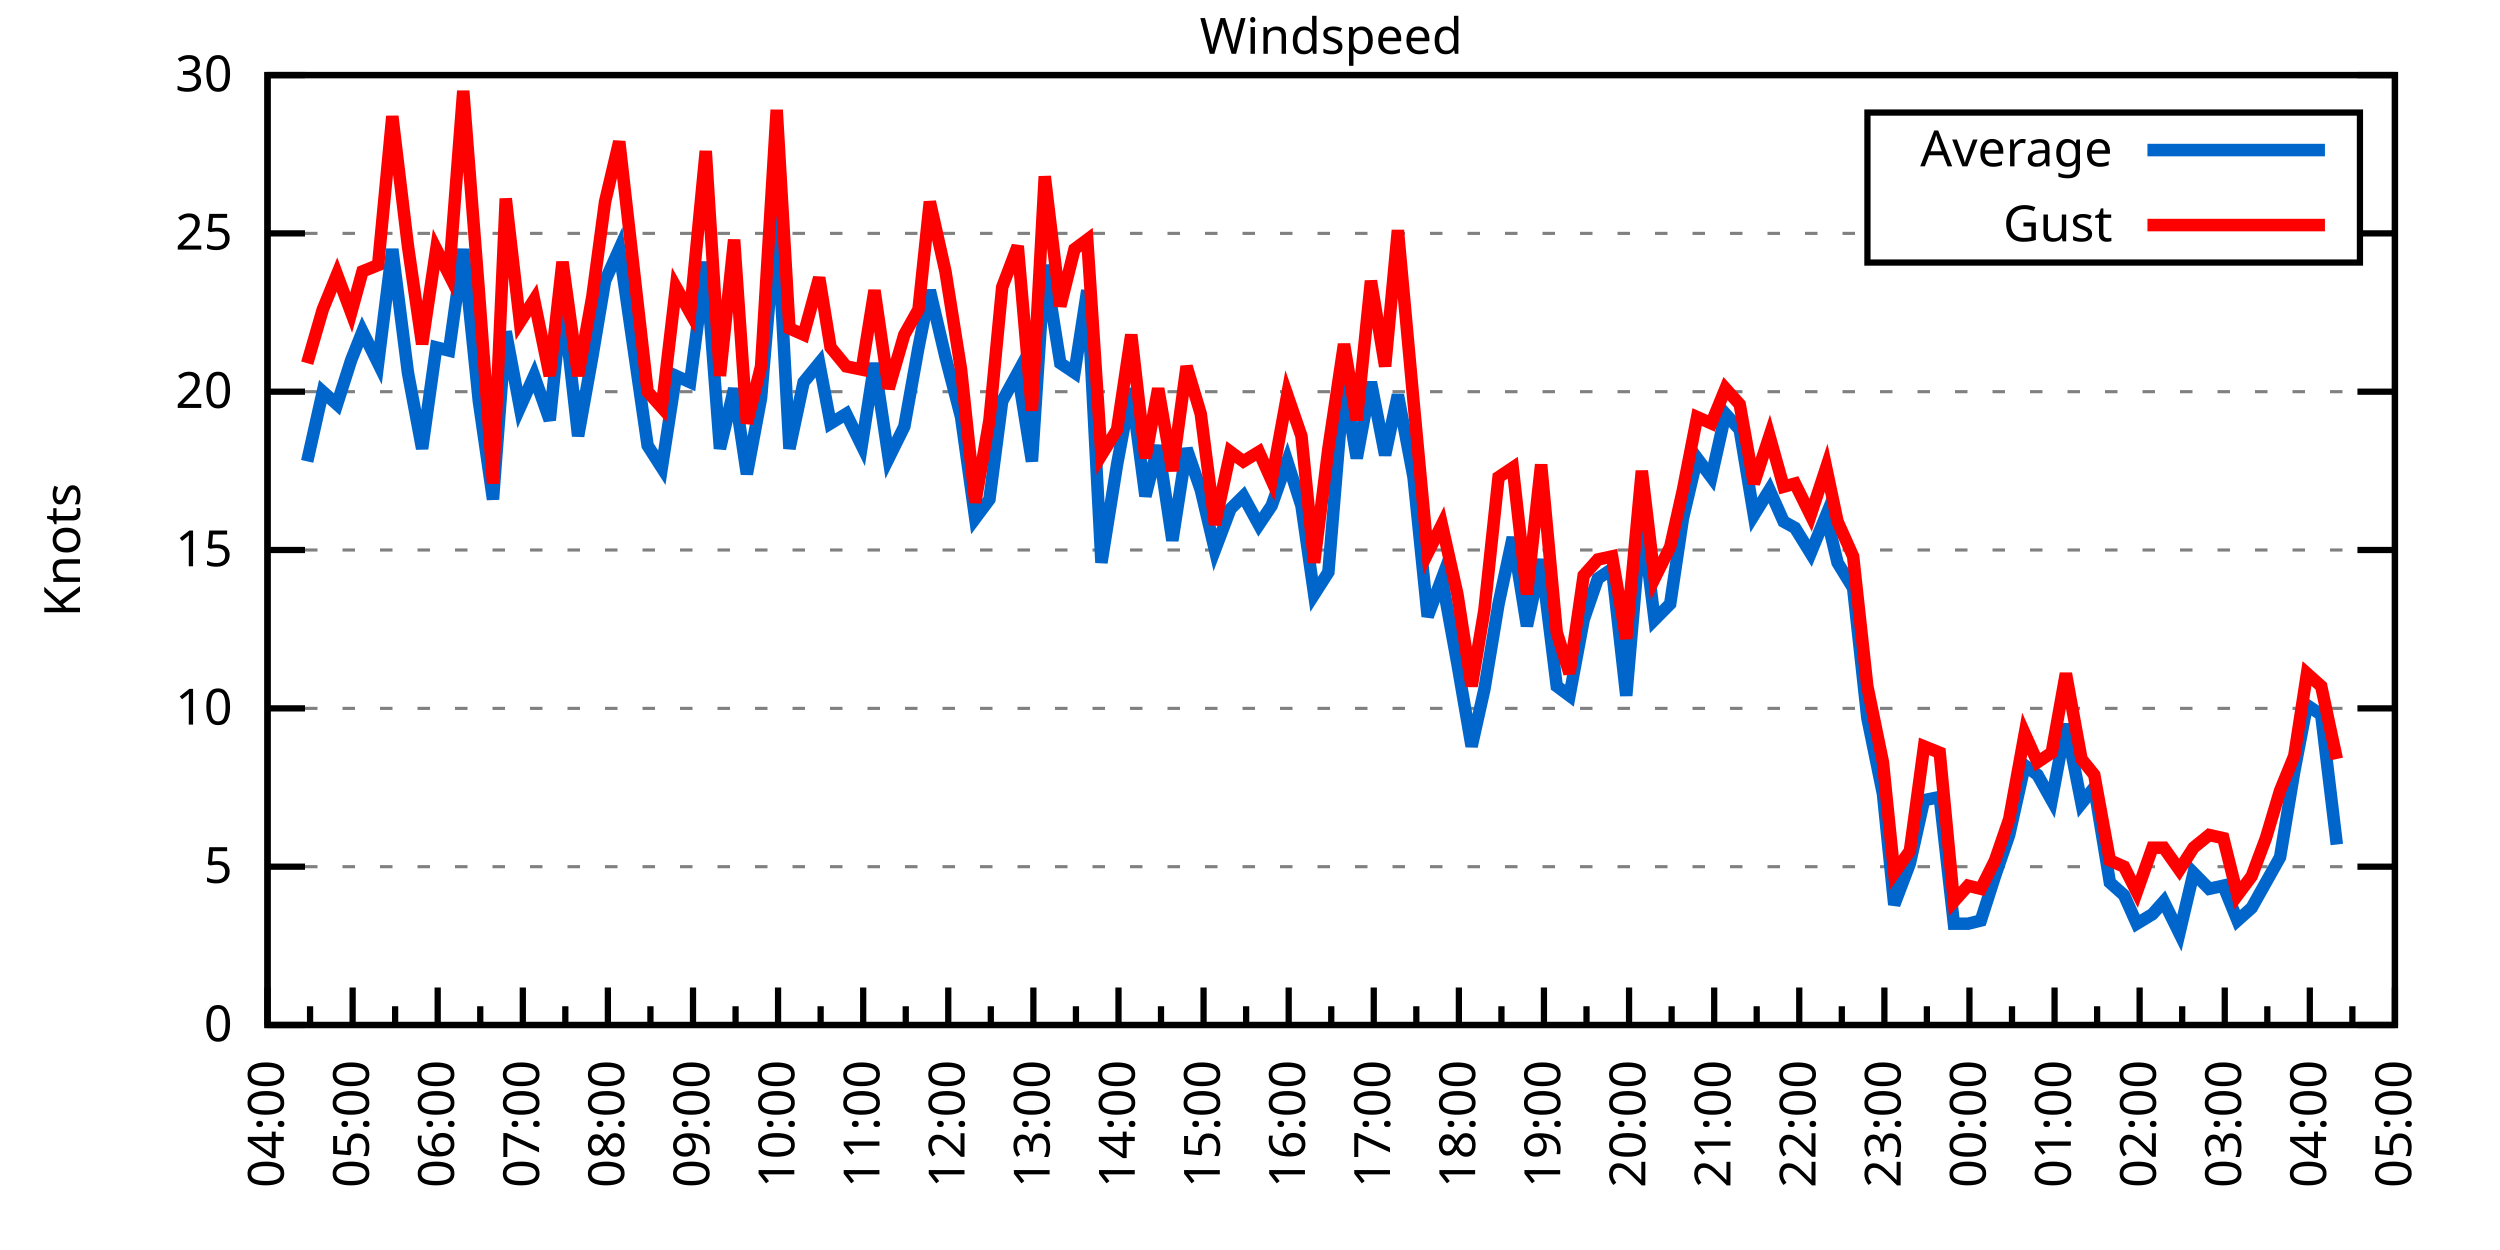
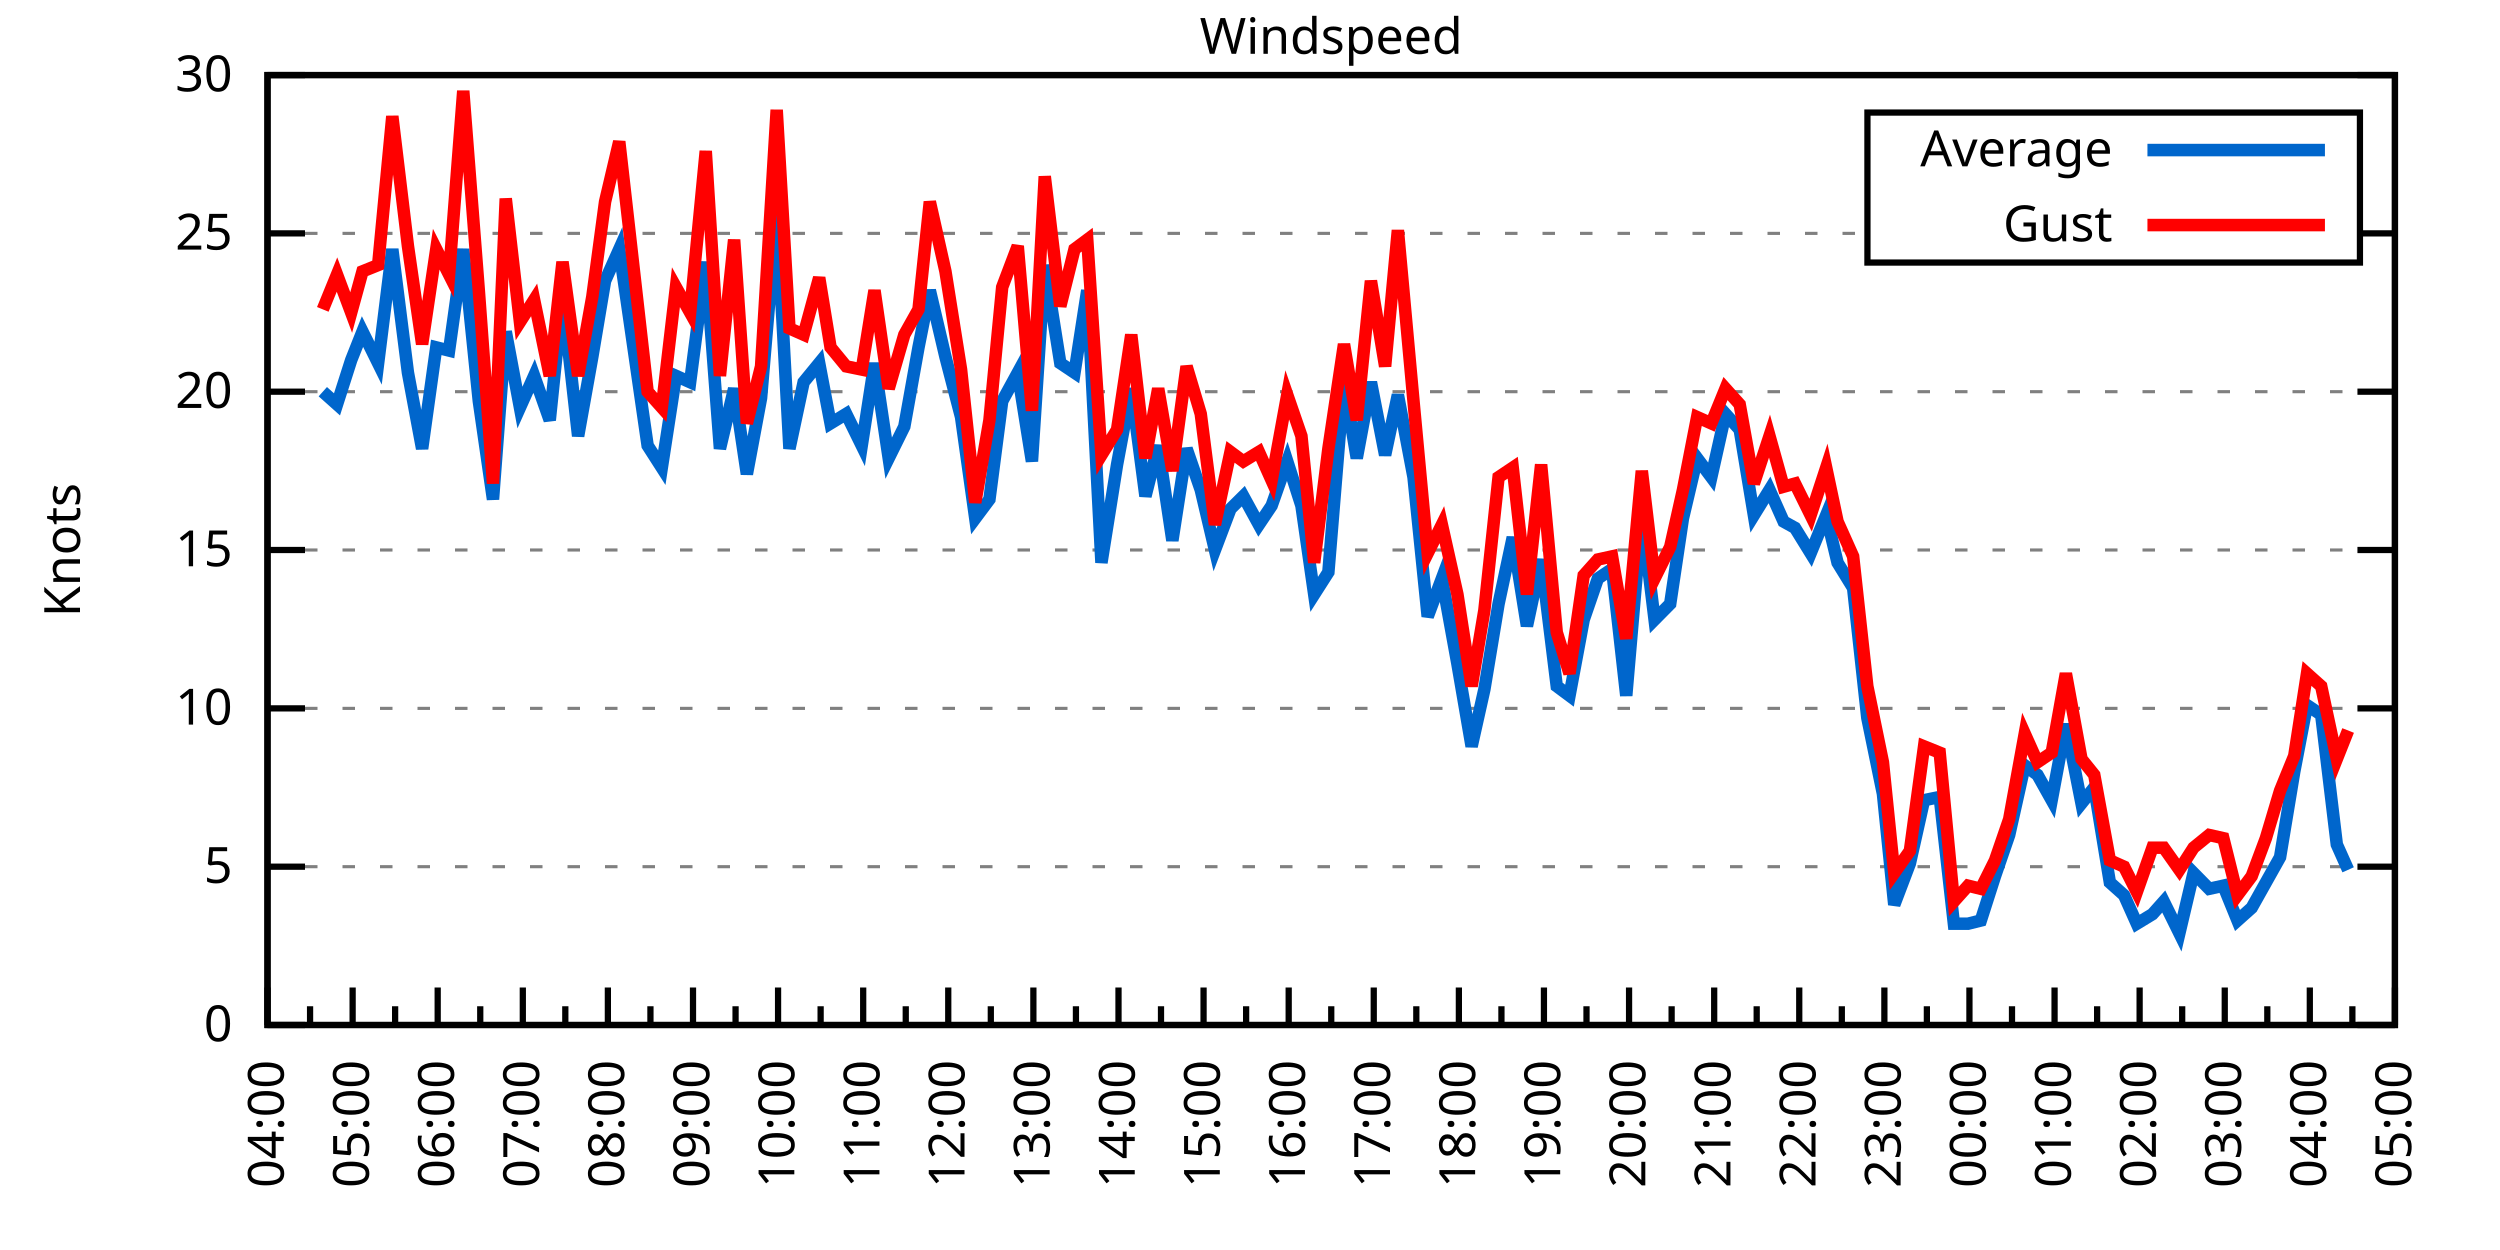
<svg xmlns="http://www.w3.org/2000/svg" xmlns:xlink="http://www.w3.org/1999/xlink" width="400" height="200" viewBox="0 0 400 200">
  <g id="gnuplot_canvas">
    <rect x="0" y="0" width="400" height="200" fill="none" />
    <defs>
      <circle id="gpDot" r="0.5" stroke-width="0.5" stroke="currentColor" />
      <path id="gpPt0" stroke-width="0.333" stroke="currentColor" d="M-1,0 h2 M0,-1 v2" />
      <path id="gpPt1" stroke-width="0.333" stroke="currentColor" d="M-1,-1 L1,1 M1,-1 L-1,1" />
      <path id="gpPt2" stroke-width="0.333" stroke="currentColor" d="M-1,0 L1,0 M0,-1 L0,1 M-1,-1 L1,1 M-1,1 L1,-1" />
      <rect id="gpPt3" stroke-width="0.333" stroke="currentColor" x="-1" y="-1" width="2" height="2" />
      <rect id="gpPt4" stroke-width="0.333" stroke="currentColor" fill="currentColor" x="-1" y="-1" width="2" height="2" />
      <circle id="gpPt5" stroke-width="0.333" stroke="currentColor" cx="0" cy="0" r="1" />
      <use xlink:href="#gpPt5" id="gpPt6" fill="currentColor" stroke="none" />
      <path id="gpPt7" stroke-width="0.333" stroke="currentColor" d="M0,-1.33 L-1.33,0.67 L1.33,0.67 z" />
      <use xlink:href="#gpPt7" id="gpPt8" fill="currentColor" stroke="none" />
      <use xlink:href="#gpPt7" id="gpPt9" stroke="currentColor" transform="rotate(180)" />
      <use xlink:href="#gpPt9" id="gpPt10" fill="currentColor" stroke="none" />
      <use xlink:href="#gpPt3" id="gpPt11" stroke="currentColor" transform="rotate(45)" />
      <use xlink:href="#gpPt11" id="gpPt12" fill="currentColor" stroke="none" />
      <path id="gpPt13" stroke-width="0.333" stroke="currentColor" d="M0,1.330 L1.265,0.411 L0.782,-1.067 L-0.782,-1.076 L-1.265,0.411 z" />
      <use xlink:href="#gpPt13" id="gpPt14" fill="currentColor" stroke="none" />
      <filter id="textbox" filterUnits="objectBoundingBox" x="0" y="0" height="1" width="1">
        <feFlood flood-color="white" flood-opacity="1" result="bgnd" />
        <feComposite in="SourceGraphic" in2="bgnd" operator="atop" />
      </filter>
      <filter id="greybox" filterUnits="objectBoundingBox" x="0" y="0" height="1" width="1">
        <feFlood flood-color="lightgrey" flood-opacity="1" result="grey" />
        <feComposite in="SourceGraphic" in2="grey" operator="atop" />
      </filter>
    </defs>
    <g fill="none" color="white" stroke="currentColor" stroke-width="1.00" stroke-linecap="butt" stroke-linejoin="miter">
</g>
    <g fill="none" color="black" stroke="currentColor" stroke-width="1.00" stroke-linecap="butt" stroke-linejoin="miter">
      <g stroke="none" shape-rendering="crispEdges">
        <polygon fill="rgb(255, 255, 255)" points="42.80,164.00 383.18,164.00 383.18,12.02 42.80,12.02 " />
      </g>
    </g>
    <g fill="none" color="black" stroke="currentColor" stroke-width="1.00" stroke-linecap="butt" stroke-linejoin="miter">
</g>
    <g fill="none" color="black" stroke="black" stroke-width="0.50" stroke-linecap="butt" stroke-linejoin="miter">
</g>
    <g fill="none" color="gray" stroke="currentColor" stroke-width="0.50" stroke-linecap="butt" stroke-linejoin="miter">
      <path stroke="gray" stroke-dasharray="2,4" class="gridline" d="M42.80,164.00 L383.19,164.00  " />
    </g>
    <g fill="none" color="gray" stroke="gray" stroke-width="1.00" stroke-linecap="butt" stroke-linejoin="miter">
</g>
    <g fill="none" color="black" stroke="currentColor" stroke-width="1.00" stroke-linecap="butt" stroke-linejoin="miter">
      <path stroke="black" d="M42.80,164.00 L48.80,164.00 M383.19,164.00 L377.19,164.00  " />
      <g transform="translate(37.20,166.60)" stroke="none" fill="black" font-family="Sans" font-size="8.00" text-anchor="end">
        <text>
          <tspan font-family="Sans"> 0</tspan>
        </text>
      </g>
    </g>
    <g fill="none" color="black" stroke="currentColor" stroke-width="1.00" stroke-linecap="butt" stroke-linejoin="miter">
</g>
    <g fill="none" color="black" stroke="black" stroke-width="0.50" stroke-linecap="butt" stroke-linejoin="miter">
</g>
    <g fill="none" color="gray" stroke="currentColor" stroke-width="0.50" stroke-linecap="butt" stroke-linejoin="miter">
      <path stroke="gray" stroke-dasharray="2,4" class="gridline" d="M42.80,138.67 L383.19,138.67  " />
    </g>
    <g fill="none" color="gray" stroke="gray" stroke-width="1.00" stroke-linecap="butt" stroke-linejoin="miter">
</g>
    <g fill="none" color="black" stroke="currentColor" stroke-width="1.00" stroke-linecap="butt" stroke-linejoin="miter">
      <path stroke="black" d="M42.80,138.67 L48.80,138.67 M383.19,138.67 L377.19,138.67  " />
      <g transform="translate(37.20,141.27)" stroke="none" fill="black" font-family="Sans" font-size="8.00" text-anchor="end">
        <text>
          <tspan font-family="Sans"> 5</tspan>
        </text>
      </g>
    </g>
    <g fill="none" color="black" stroke="currentColor" stroke-width="1.00" stroke-linecap="butt" stroke-linejoin="miter">
</g>
    <g fill="none" color="black" stroke="black" stroke-width="0.50" stroke-linecap="butt" stroke-linejoin="miter">
</g>
    <g fill="none" color="gray" stroke="currentColor" stroke-width="0.50" stroke-linecap="butt" stroke-linejoin="miter">
      <path stroke="gray" stroke-dasharray="2,4" class="gridline" d="M42.80,113.34 L383.19,113.34  " />
    </g>
    <g fill="none" color="gray" stroke="gray" stroke-width="1.00" stroke-linecap="butt" stroke-linejoin="miter">
</g>
    <g fill="none" color="black" stroke="currentColor" stroke-width="1.00" stroke-linecap="butt" stroke-linejoin="miter">
      <path stroke="black" d="M42.80,113.34 L48.80,113.34 M383.19,113.34 L377.19,113.34  " />
      <g transform="translate(37.20,115.94)" stroke="none" fill="black" font-family="Sans" font-size="8.00" text-anchor="end">
        <text>
          <tspan font-family="Sans"> 10</tspan>
        </text>
      </g>
    </g>
    <g fill="none" color="black" stroke="currentColor" stroke-width="1.00" stroke-linecap="butt" stroke-linejoin="miter">
</g>
    <g fill="none" color="black" stroke="black" stroke-width="0.50" stroke-linecap="butt" stroke-linejoin="miter">
</g>
    <g fill="none" color="gray" stroke="currentColor" stroke-width="0.50" stroke-linecap="butt" stroke-linejoin="miter">
      <path stroke="gray" stroke-dasharray="2,4" class="gridline" d="M42.80,88.00 L383.19,88.00  " />
    </g>
    <g fill="none" color="gray" stroke="gray" stroke-width="1.00" stroke-linecap="butt" stroke-linejoin="miter">
</g>
    <g fill="none" color="black" stroke="currentColor" stroke-width="1.00" stroke-linecap="butt" stroke-linejoin="miter">
      <path stroke="black" d="M42.80,88.00 L48.80,88.00 M383.19,88.00 L377.19,88.00  " />
      <g transform="translate(37.20,90.60)" stroke="none" fill="black" font-family="Sans" font-size="8.00" text-anchor="end">
        <text>
          <tspan font-family="Sans"> 15</tspan>
        </text>
      </g>
    </g>
    <g fill="none" color="black" stroke="currentColor" stroke-width="1.00" stroke-linecap="butt" stroke-linejoin="miter">
</g>
    <g fill="none" color="black" stroke="black" stroke-width="0.50" stroke-linecap="butt" stroke-linejoin="miter">
</g>
    <g fill="none" color="gray" stroke="currentColor" stroke-width="0.50" stroke-linecap="butt" stroke-linejoin="miter">
      <path stroke="gray" stroke-dasharray="2,4" class="gridline" d="M42.80,62.67 L383.19,62.67  " />
    </g>
    <g fill="none" color="gray" stroke="gray" stroke-width="1.00" stroke-linecap="butt" stroke-linejoin="miter">
</g>
    <g fill="none" color="black" stroke="currentColor" stroke-width="1.00" stroke-linecap="butt" stroke-linejoin="miter">
      <path stroke="black" d="M42.80,62.67 L48.80,62.67 M383.19,62.67 L377.19,62.67  " />
      <g transform="translate(37.20,65.27)" stroke="none" fill="black" font-family="Sans" font-size="8.00" text-anchor="end">
        <text>
          <tspan font-family="Sans"> 20</tspan>
        </text>
      </g>
    </g>
    <g fill="none" color="black" stroke="currentColor" stroke-width="1.00" stroke-linecap="butt" stroke-linejoin="miter">
</g>
    <g fill="none" color="black" stroke="black" stroke-width="0.50" stroke-linecap="butt" stroke-linejoin="miter">
</g>
    <g fill="none" color="gray" stroke="currentColor" stroke-width="0.50" stroke-linecap="butt" stroke-linejoin="miter">
      <path stroke="gray" stroke-dasharray="2,4" class="gridline" d="M42.80,37.34 L298.79,37.34 M377.59,37.34 L383.19,37.34  " />
    </g>
    <g fill="none" color="gray" stroke="gray" stroke-width="1.00" stroke-linecap="butt" stroke-linejoin="miter">
</g>
    <g fill="none" color="black" stroke="currentColor" stroke-width="1.00" stroke-linecap="butt" stroke-linejoin="miter">
      <path stroke="black" d="M42.80,37.34 L48.80,37.34 M383.19,37.34 L377.19,37.34  " />
      <g transform="translate(37.20,39.94)" stroke="none" fill="black" font-family="Sans" font-size="8.00" text-anchor="end">
        <text>
          <tspan font-family="Sans"> 25</tspan>
        </text>
      </g>
    </g>
    <g fill="none" color="black" stroke="currentColor" stroke-width="1.00" stroke-linecap="butt" stroke-linejoin="miter">
</g>
    <g fill="none" color="black" stroke="black" stroke-width="0.50" stroke-linecap="butt" stroke-linejoin="miter">
</g>
    <g fill="none" color="gray" stroke="currentColor" stroke-width="0.50" stroke-linecap="butt" stroke-linejoin="miter">
      <path stroke="gray" stroke-dasharray="2,4" class="gridline" d="M42.80,12.01 L383.19,12.01  " />
    </g>
    <g fill="none" color="gray" stroke="gray" stroke-width="1.00" stroke-linecap="butt" stroke-linejoin="miter">
</g>
    <g fill="none" color="black" stroke="currentColor" stroke-width="1.00" stroke-linecap="butt" stroke-linejoin="miter">
      <path stroke="black" d="M42.80,12.01 L48.80,12.01 M383.19,12.01 L377.19,12.01  " />
      <g transform="translate(37.20,14.61)" stroke="none" fill="black" font-family="Sans" font-size="8.00" text-anchor="end">
        <text>
          <tspan font-family="Sans"> 30</tspan>
        </text>
      </g>
    </g>
    <g fill="none" color="black" stroke="currentColor" stroke-width="1.00" stroke-linecap="butt" stroke-linejoin="miter">
      <path stroke="black" d="M42.80,164.00 L42.80,158.00  " />
      <g transform="translate(45.40,169.60) rotate(270)" stroke="none" fill="black" font-family="Sans" font-size="8.00" text-anchor="end">
        <text>
          <tspan font-family="Sans">04:00</tspan>
        </text>
      </g>
    </g>
    <g fill="none" color="black" stroke="currentColor" stroke-width="1.00" stroke-linecap="butt" stroke-linejoin="miter">
      <path stroke="black" d="M49.61,164.00 L49.61,161.00 M56.42,164.00 L56.42,158.00  " />
      <g transform="translate(59.02,169.60) rotate(270)" stroke="none" fill="black" font-family="Sans" font-size="8.00" text-anchor="end">
        <text>
          <tspan font-family="Sans">05:00</tspan>
        </text>
      </g>
    </g>
    <g fill="none" color="black" stroke="currentColor" stroke-width="1.00" stroke-linecap="butt" stroke-linejoin="miter">
      <path stroke="black" d="M63.22,164.00 L63.22,161.00 M70.03,164.00 L70.03,158.00  " />
      <g transform="translate(72.63,169.60) rotate(270)" stroke="none" fill="black" font-family="Sans" font-size="8.00" text-anchor="end">
        <text>
          <tspan font-family="Sans">06:00</tspan>
        </text>
      </g>
    </g>
    <g fill="none" color="black" stroke="currentColor" stroke-width="1.00" stroke-linecap="butt" stroke-linejoin="miter">
      <path stroke="black" d="M76.84,164.00 L76.84,161.00 M83.65,164.00 L83.65,158.00  " />
      <g transform="translate(86.25,169.60) rotate(270)" stroke="none" fill="black" font-family="Sans" font-size="8.00" text-anchor="end">
        <text>
          <tspan font-family="Sans">07:00</tspan>
        </text>
      </g>
    </g>
    <g fill="none" color="black" stroke="currentColor" stroke-width="1.00" stroke-linecap="butt" stroke-linejoin="miter">
      <path stroke="black" d="M90.45,164.00 L90.45,161.00 M97.26,164.00 L97.26,158.00  " />
      <g transform="translate(99.86,169.60) rotate(270)" stroke="none" fill="black" font-family="Sans" font-size="8.00" text-anchor="end">
        <text>
          <tspan font-family="Sans">08:00</tspan>
        </text>
      </g>
    </g>
    <g fill="none" color="black" stroke="currentColor" stroke-width="1.00" stroke-linecap="butt" stroke-linejoin="miter">
      <path stroke="black" d="M104.07,164.00 L104.07,161.00 M110.88,164.00 L110.88,158.00  " />
      <g transform="translate(113.48,169.60) rotate(270)" stroke="none" fill="black" font-family="Sans" font-size="8.00" text-anchor="end">
        <text>
          <tspan font-family="Sans">09:00</tspan>
        </text>
      </g>
    </g>
    <g fill="none" color="black" stroke="currentColor" stroke-width="1.00" stroke-linecap="butt" stroke-linejoin="miter">
      <path stroke="black" d="M117.69,164.00 L117.69,161.00 M124.49,164.00 L124.49,158.00  " />
      <g transform="translate(127.09,169.60) rotate(270)" stroke="none" fill="black" font-family="Sans" font-size="8.00" text-anchor="end">
        <text>
          <tspan font-family="Sans">10:00</tspan>
        </text>
      </g>
    </g>
    <g fill="none" color="black" stroke="currentColor" stroke-width="1.00" stroke-linecap="butt" stroke-linejoin="miter">
      <path stroke="black" d="M131.30,164.00 L131.30,161.00 M138.11,164.00 L138.11,158.00  " />
      <g transform="translate(140.71,169.60) rotate(270)" stroke="none" fill="black" font-family="Sans" font-size="8.00" text-anchor="end">
        <text>
          <tspan font-family="Sans">11:00</tspan>
        </text>
      </g>
    </g>
    <g fill="none" color="black" stroke="currentColor" stroke-width="1.00" stroke-linecap="butt" stroke-linejoin="miter">
      <path stroke="black" d="M144.92,164.00 L144.92,161.00 M151.72,164.00 L151.72,158.00  " />
      <g transform="translate(154.32,169.60) rotate(270)" stroke="none" fill="black" font-family="Sans" font-size="8.00" text-anchor="end">
        <text>
          <tspan font-family="Sans">12:00</tspan>
        </text>
      </g>
    </g>
    <g fill="none" color="black" stroke="currentColor" stroke-width="1.00" stroke-linecap="butt" stroke-linejoin="miter">
      <path stroke="black" d="M158.53,164.00 L158.53,161.00 M165.34,164.00 L165.34,158.00  " />
      <g transform="translate(167.94,169.60) rotate(270)" stroke="none" fill="black" font-family="Sans" font-size="8.00" text-anchor="end">
        <text>
          <tspan font-family="Sans">13:00</tspan>
        </text>
      </g>
    </g>
    <g fill="none" color="black" stroke="currentColor" stroke-width="1.00" stroke-linecap="butt" stroke-linejoin="miter">
      <path stroke="black" d="M172.15,164.00 L172.15,161.00 M178.96,164.00 L178.96,158.00  " />
      <g transform="translate(181.56,169.60) rotate(270)" stroke="none" fill="black" font-family="Sans" font-size="8.00" text-anchor="end">
        <text>
          <tspan font-family="Sans">14:00</tspan>
        </text>
      </g>
    </g>
    <g fill="none" color="black" stroke="currentColor" stroke-width="1.00" stroke-linecap="butt" stroke-linejoin="miter">
      <path stroke="black" d="M185.76,164.00 L185.76,161.00 M192.57,164.00 L192.57,158.00  " />
      <g transform="translate(195.17,169.60) rotate(270)" stroke="none" fill="black" font-family="Sans" font-size="8.00" text-anchor="end">
        <text>
          <tspan font-family="Sans">15:00</tspan>
        </text>
      </g>
    </g>
    <g fill="none" color="black" stroke="currentColor" stroke-width="1.00" stroke-linecap="butt" stroke-linejoin="miter">
      <path stroke="black" d="M199.38,164.00 L199.38,161.00 M206.19,164.00 L206.19,158.00  " />
      <g transform="translate(208.79,169.60) rotate(270)" stroke="none" fill="black" font-family="Sans" font-size="8.00" text-anchor="end">
        <text>
          <tspan font-family="Sans">16:00</tspan>
        </text>
      </g>
    </g>
    <g fill="none" color="black" stroke="currentColor" stroke-width="1.00" stroke-linecap="butt" stroke-linejoin="miter">
      <path stroke="black" d="M213.00,164.00 L213.00,161.00 M219.80,164.00 L219.80,158.00  " />
      <g transform="translate(222.40,169.60) rotate(270)" stroke="none" fill="black" font-family="Sans" font-size="8.00" text-anchor="end">
        <text>
          <tspan font-family="Sans">17:00</tspan>
        </text>
      </g>
    </g>
    <g fill="none" color="black" stroke="currentColor" stroke-width="1.00" stroke-linecap="butt" stroke-linejoin="miter">
      <path stroke="black" d="M226.61,164.00 L226.61,161.00 M233.42,164.00 L233.42,158.00  " />
      <g transform="translate(236.02,169.60) rotate(270)" stroke="none" fill="black" font-family="Sans" font-size="8.00" text-anchor="end">
        <text>
          <tspan font-family="Sans">18:00</tspan>
        </text>
      </g>
    </g>
    <g fill="none" color="black" stroke="currentColor" stroke-width="1.00" stroke-linecap="butt" stroke-linejoin="miter">
      <path stroke="black" d="M240.23,164.00 L240.23,161.00 M247.03,164.00 L247.03,158.00  " />
      <g transform="translate(249.63,169.60) rotate(270)" stroke="none" fill="black" font-family="Sans" font-size="8.00" text-anchor="end">
        <text>
          <tspan font-family="Sans">19:00</tspan>
        </text>
      </g>
    </g>
    <g fill="none" color="black" stroke="currentColor" stroke-width="1.00" stroke-linecap="butt" stroke-linejoin="miter">
      <path stroke="black" d="M253.84,164.00 L253.84,161.00 M260.65,164.00 L260.65,158.00  " />
      <g transform="translate(263.25,169.60) rotate(270)" stroke="none" fill="black" font-family="Sans" font-size="8.00" text-anchor="end">
        <text>
          <tspan font-family="Sans">20:00</tspan>
        </text>
      </g>
    </g>
    <g fill="none" color="black" stroke="currentColor" stroke-width="1.00" stroke-linecap="butt" stroke-linejoin="miter">
      <path stroke="black" d="M267.46,164.00 L267.46,161.00 M274.27,164.00 L274.27,158.00  " />
      <g transform="translate(276.87,169.60) rotate(270)" stroke="none" fill="black" font-family="Sans" font-size="8.00" text-anchor="end">
        <text>
          <tspan font-family="Sans">21:00</tspan>
        </text>
      </g>
    </g>
    <g fill="none" color="black" stroke="currentColor" stroke-width="1.00" stroke-linecap="butt" stroke-linejoin="miter">
      <path stroke="black" d="M281.07,164.00 L281.07,161.00 M287.88,164.00 L287.88,158.00  " />
      <g transform="translate(290.48,169.60) rotate(270)" stroke="none" fill="black" font-family="Sans" font-size="8.00" text-anchor="end">
        <text>
          <tspan font-family="Sans">22:00</tspan>
        </text>
      </g>
    </g>
    <g fill="none" color="black" stroke="currentColor" stroke-width="1.00" stroke-linecap="butt" stroke-linejoin="miter">
      <path stroke="black" d="M294.69,164.00 L294.69,161.00 M301.50,164.00 L301.50,158.00  " />
      <g transform="translate(304.10,169.60) rotate(270)" stroke="none" fill="black" font-family="Sans" font-size="8.00" text-anchor="end">
        <text>
          <tspan font-family="Sans">23:00</tspan>
        </text>
      </g>
    </g>
    <g fill="none" color="black" stroke="currentColor" stroke-width="1.00" stroke-linecap="butt" stroke-linejoin="miter">
      <path stroke="black" d="M308.30,164.00 L308.30,161.00 M315.11,164.00 L315.11,158.00  " />
      <g transform="translate(317.71,169.60) rotate(270)" stroke="none" fill="black" font-family="Sans" font-size="8.00" text-anchor="end">
        <text>
          <tspan font-family="Sans">00:00</tspan>
        </text>
      </g>
    </g>
    <g fill="none" color="black" stroke="currentColor" stroke-width="1.00" stroke-linecap="butt" stroke-linejoin="miter">
      <path stroke="black" d="M321.92,164.00 L321.92,161.00 M328.73,164.00 L328.73,158.00  " />
      <g transform="translate(331.33,169.60) rotate(270)" stroke="none" fill="black" font-family="Sans" font-size="8.00" text-anchor="end">
        <text>
          <tspan font-family="Sans">01:00</tspan>
        </text>
      </g>
    </g>
    <g fill="none" color="black" stroke="currentColor" stroke-width="1.00" stroke-linecap="butt" stroke-linejoin="miter">
      <path stroke="black" d="M335.54,164.00 L335.54,161.00 M342.34,164.00 L342.34,158.00  " />
      <g transform="translate(344.94,169.60) rotate(270)" stroke="none" fill="black" font-family="Sans" font-size="8.00" text-anchor="end">
        <text>
          <tspan font-family="Sans">02:00</tspan>
        </text>
      </g>
    </g>
    <g fill="none" color="black" stroke="currentColor" stroke-width="1.00" stroke-linecap="butt" stroke-linejoin="miter">
      <path stroke="black" d="M349.15,164.00 L349.15,161.00 M355.96,164.00 L355.96,158.00  " />
      <g transform="translate(358.56,169.60) rotate(270)" stroke="none" fill="black" font-family="Sans" font-size="8.00" text-anchor="end">
        <text>
          <tspan font-family="Sans">03:00</tspan>
        </text>
      </g>
    </g>
    <g fill="none" color="black" stroke="currentColor" stroke-width="1.00" stroke-linecap="butt" stroke-linejoin="miter">
      <path stroke="black" d="M362.77,164.00 L362.77,161.00 M369.57,164.00 L369.57,158.00  " />
      <g transform="translate(372.17,169.60) rotate(270)" stroke="none" fill="black" font-family="Sans" font-size="8.00" text-anchor="end">
        <text>
          <tspan font-family="Sans">04:00</tspan>
        </text>
      </g>
    </g>
    <g fill="none" color="black" stroke="currentColor" stroke-width="1.00" stroke-linecap="butt" stroke-linejoin="miter">
      <path stroke="black" d="M376.38,164.00 L376.38,161.00 M383.19,164.00 L383.19,158.00  " />
      <g transform="translate(385.79,169.60) rotate(270)" stroke="none" fill="black" font-family="Sans" font-size="8.00" text-anchor="end">
        <text>
          <tspan font-family="Sans">05:00</tspan>
        </text>
      </g>
    </g>
    <g fill="none" color="black" stroke="currentColor" stroke-width="1.00" stroke-linecap="butt" stroke-linejoin="miter">
</g>
    <g fill="none" color="black" stroke="currentColor" stroke-width="1.00" stroke-linecap="butt" stroke-linejoin="miter">
      <path stroke="black" d="M42.80,12.01 L42.80,164.00 L383.19,164.00 L383.19,12.01 L42.80,12.01 Z  " />
    </g>
    <g fill="none" color="black" stroke="currentColor" stroke-width="1.00" stroke-linecap="butt" stroke-linejoin="miter">
      <g transform="translate(12.80,88.01) rotate(270)" stroke="none" fill="black" font-family="Sans" font-size="8.00" text-anchor="middle">
        <text>
          <tspan font-family="Sans">Knots</tspan>
        </text>
      </g>
    </g>
    <g fill="none" color="black" stroke="currentColor" stroke-width="1.00" stroke-linecap="butt" stroke-linejoin="miter">
</g>
    <g fill="none" color="black" stroke="currentColor" stroke-width="1.00" stroke-linecap="butt" stroke-linejoin="miter">
      <path stroke="black" d="M298.79,42.01 L298.79,18.01 L377.59,18.01 L377.59,42.01 L298.79,42.01 Z  " />
    </g>
    <g id="Windspeed_plot_1">
      <g fill="none" color="white" stroke="black" stroke-width="2.00" stroke-linecap="butt" stroke-linejoin="miter">
</g>
      <g fill="none" color="black" stroke="currentColor" stroke-width="2.00" stroke-linecap="butt" stroke-linejoin="miter">
        <g transform="translate(337.99,26.61)" stroke="none" fill="black" font-family="Sans" font-size="8.00" text-anchor="end">
          <text>
            <tspan font-family="Sans">Average</tspan>
          </text>
        </g>
      </g>
      <g fill="none" color="black" stroke="currentColor" stroke-width="2.00" stroke-linecap="butt" stroke-linejoin="miter">
-         <path stroke="rgb(  0, 102, 204)" d="M343.59,24.01 L371.99,24.01 M49.15,73.82 L51.65,62.67 L53.92,64.70 L56.19,57.61 L58.00,53.05 L60.50,58.11   L62.77,39.87 L65.27,59.63 L67.54,71.79 L69.80,55.58 L71.85,56.09 L74.12,39.87 L76.61,64.19 L78.88,79.90   L80.92,53.05 L83.19,65.21 L85.46,60.14 L87.96,67.23 L90.00,47.47 L92.50,69.77 L94.77,57.10 L96.81,44.94   L99.08,39.87 L103.62,71.29 L105.89,74.83 L108.15,60.14 L110.42,61.15 L112.92,41.90 L115.19,71.79 L117.46,62.17   L119.50,75.85 L121.77,63.69 L124.27,34.30 L126.31,71.79 L128.58,61.15 L131.07,58.11 L132.89,67.74 L135.39,66.22   L137.88,71.29 L139.92,58.11 L142.19,73.31 L144.69,68.25 L146.96,55.58 L148.77,46.46 L151.27,57.10 L153.77,66.73   L156.04,82.94 L158.31,79.90 L160.35,64.19 L162.84,59.63 L165.11,73.82 L167.16,42.41 L169.65,58.11 L171.92,59.63   L173.96,46.46 L176.23,90.03 L178.73,74.33 L181.00,62.17 L183.27,79.39 L185.31,71.29 L187.58,86.49 L189.85,71.79   L192.12,78.38 L194.39,88.00 L196.88,81.42 L198.93,79.39 L201.42,83.95 L203.46,80.91 L205.96,73.82 L208.23,80.91   L210.27,95.10 L212.54,91.55 L215.04,61.15 L217.08,73.31 L219.35,61.15 L221.62,72.81 L223.66,63.18 L226.16,76.35   L228.43,98.64 L230.70,92.56 L233.19,106.24 L235.46,119.42 L237.50,110.30 L239.77,96.62 L242.04,85.98 L244.31,100.16   L246.58,89.52 L249.08,109.79 L251.12,111.31 L253.39,99.15 L255.66,92.56 L257.93,91.04 L260.20,111.31 L262.69,82.43   L264.73,99.15 L267.23,96.62 L269.27,82.94 L271.54,73.31 L273.81,76.35 L276.08,66.22 L278.35,68.75 L280.62,82.43   L283.12,78.38 L285.38,83.45 L287.20,84.46 L289.70,88.51 L292.19,82.43 L294.01,90.03 L296.50,94.08 L298.77,114.86   L301.27,127.02 L303.08,144.75 L305.58,138.16 L307.85,128.03 L310.35,127.52 L312.62,147.79 L314.89,147.79 L316.93,147.28   L319.20,140.19 L321.47,133.60 L323.96,122.46 L326.00,123.98 L328.27,128.03 L330.54,115.87 L333.04,128.54 L335.08,126.00   L337.58,141.20 L339.85,143.23 L341.89,147.79 L344.39,146.27 L346.20,144.24 L348.70,149.31 L350.97,139.68 L353.46,142.21   L355.73,141.71 L358.00,147.28 L360.27,145.25 L362.54,141.20 L364.81,137.15 L367.08,123.47 L369.12,112.83 L371.39,114.35   L373.89,135.12  " />
+         <path stroke="rgb(  0, 102, 204)" d="M343.59,24.01 L371.99,24.01 M51.65,62.67 L53.92,64.70 L56.19,57.61 L58.00,53.05 L60.50,58.11 L62.77,39.87   L65.27,59.63 L67.54,71.79 L69.80,55.58 L71.85,56.09 L74.12,39.87 L76.61,64.19 L78.88,79.90 L80.92,53.05   L83.19,65.21 L85.46,60.14 L87.96,67.23 L90.00,47.47 L92.50,69.77 L94.77,57.10 L96.81,44.94 L99.08,39.87   L103.62,71.29 L105.89,74.83 L108.15,60.14 L110.42,61.15 L112.92,41.90 L115.19,71.79 L117.46,62.17 L119.50,75.85   L121.77,63.69 L124.27,34.30 L126.31,71.79 L128.58,61.15 L131.07,58.11 L132.89,67.74 L135.39,66.22 L137.88,71.29   L139.92,58.11 L142.19,73.31 L144.69,68.25 L146.96,55.58 L148.77,46.46 L151.27,57.10 L153.77,66.73 L156.04,82.94   L158.31,79.90 L160.35,64.19 L162.84,59.63 L165.11,73.82 L167.16,42.41 L169.65,58.11 L171.92,59.63 L173.96,46.46   L176.23,90.03 L178.73,74.33 L181.00,62.17 L183.27,79.39 L185.31,71.29 L187.58,86.49 L189.85,71.79 L192.12,78.38   L194.39,88.00 L196.88,81.42 L198.93,79.39 L201.42,83.95 L203.46,80.91 L205.96,73.82 L208.23,80.91 L210.27,95.10   L212.54,91.55 L215.04,61.15 L217.08,73.31 L219.35,61.15 L221.62,72.81 L223.66,63.18 L226.16,76.35 L228.43,98.64   L230.70,92.56 L233.19,106.24 L235.46,119.42 L237.50,110.30 L239.77,96.62 L242.04,85.98 L244.31,100.16 L246.58,89.52   L249.08,109.79 L251.12,111.31 L253.39,99.15 L255.66,92.56 L257.93,91.04 L260.20,111.31 L262.69,82.43 L264.73,99.15   L267.23,96.62 L269.27,82.94 L271.54,73.31 L273.81,76.35 L276.08,66.22 L278.35,68.75 L280.62,82.43 L283.12,78.38   L285.38,83.45 L287.20,84.46 L289.70,88.51 L292.19,82.43 L294.01,90.03 L296.50,94.08 L298.77,114.86 L301.27,127.02   L303.08,144.75 L305.58,138.16 L307.85,128.03 L310.35,127.52 L312.62,147.79 L314.89,147.79 L316.93,147.28 L319.20,140.19   L321.47,133.60 L323.96,122.46 L326.00,123.98 L328.27,128.03 L330.54,115.87 L333.04,128.54 L335.08,126.00 L337.58,141.20   L339.85,143.23 L341.89,147.79 L344.39,146.27 L346.20,144.24 L348.70,149.31 L350.97,139.68 L353.46,142.21 L355.73,141.71   L358.00,147.28 L360.27,145.25 L362.54,141.20 L364.81,137.15 L367.08,123.47 L369.12,112.83 L371.39,114.35 L373.89,135.12   L375.70,139.17  " />
      </g>
    </g>
    <g id="Windspeed_plot_2">
      <g fill="none" color="black" stroke="currentColor" stroke-width="2.00" stroke-linecap="butt" stroke-linejoin="miter">
        <g transform="translate(337.99,38.61)" stroke="none" fill="black" font-family="Sans" font-size="8.00" text-anchor="end">
          <text>
            <tspan font-family="Sans">Gust</tspan>
          </text>
        </g>
      </g>
      <g fill="none" color="black" stroke="currentColor" stroke-width="2.00" stroke-linecap="butt" stroke-linejoin="miter">
-         <path stroke="rgb(255,   0,   0)" d="M343.59,36.01 L371.99,36.01 M49.15,58.11 L51.65,49.50 L53.92,43.93 L56.19,50.01 L58.00,43.42 L60.50,42.41   L62.77,18.60 L65.27,39.37 L67.54,55.07 L69.80,39.87 L71.85,43.93 L74.12,14.54 L76.61,46.46 L78.88,77.37   L80.92,31.77 L83.19,51.53 L85.46,47.98 L87.96,60.14 L90.00,41.90 L92.50,60.14 L94.77,47.47 L96.81,32.28   L99.08,22.65 L103.62,62.67 L105.89,65.21 L108.15,45.95 L110.42,50.01 L112.92,24.17 L115.19,60.14 L117.46,38.35   L119.50,67.74 L121.77,58.62 L124.27,17.58 L126.31,52.54 L128.58,53.55 L131.07,44.43 L132.89,55.58 L135.39,58.62   L137.88,59.13 L139.92,46.46 L142.19,62.17 L144.69,53.55 L146.96,49.50 L148.77,32.28 L151.27,43.42 L153.77,59.13   L156.04,80.41 L158.31,67.23 L160.35,45.95 L162.84,39.37 L165.11,65.71 L167.16,28.22 L169.65,48.99 L171.92,39.87   L173.96,38.35 L176.23,72.81 L178.73,68.75 L181.00,53.55 L183.27,73.31 L185.31,62.17 L187.58,75.34 L189.85,58.62   L192.12,66.22 L194.39,83.95 L196.88,72.30 L198.93,73.82 L201.42,72.30 L203.46,76.86 L205.96,63.18 L208.23,69.77   L210.27,90.03 L212.54,71.79 L215.04,55.07 L217.08,67.23 L219.35,44.94 L221.62,58.62 L223.66,36.84 L226.16,64.19   L228.43,88.51 L230.70,83.95 L233.19,95.10 L235.46,109.79 L237.50,97.63 L239.77,76.35 L242.04,74.83 L244.31,95.10   L246.58,74.33 L249.08,101.18 L251.12,107.76 L253.39,92.06 L255.66,89.52 L257.93,89.02 L260.20,102.19 L262.69,75.34   L264.73,92.56 L267.23,87.50 L269.27,78.38 L271.54,66.73 L273.81,67.74 L276.08,62.17 L278.35,64.70 L280.62,77.37   L283.12,69.77 L285.38,77.87 L287.20,77.37 L289.70,82.43 L292.19,74.83 L294.01,83.45 L296.50,89.02 L298.77,109.79   L301.27,121.95 L303.08,139.68 L305.58,136.14 L307.85,119.42 L310.35,120.43 L312.62,144.24 L314.89,141.71 L316.93,142.21   L319.20,137.66 L321.47,131.07 L323.96,117.39 L326.00,121.95 L328.27,120.43 L330.54,107.76 L333.04,121.44 L335.08,123.98   L337.58,137.66 L339.85,138.67 L341.89,142.72 L344.39,135.63 L346.20,135.63 L348.70,139.17 L350.97,135.63 L353.46,133.60   L355.73,134.11 L358.00,143.23 L360.27,140.19 L362.54,134.11 L364.81,126.51 L367.08,120.94 L369.12,107.76 L371.39,109.79   L373.89,121.44  " />
+         <path stroke="rgb(255,   0,   0)" d="M343.59,36.01 L371.99,36.01 M51.65,49.50 L53.92,43.93 L56.19,50.01 L58.00,43.42 L60.50,42.41 L62.77,18.60   L65.27,39.37 L67.54,55.07 L69.80,39.87 L71.85,43.93 L74.12,14.54 L76.61,46.46 L78.88,77.37 L80.92,31.77   L83.19,51.53 L85.46,47.98 L87.96,60.14 L90.00,41.90 L92.50,60.14 L94.77,47.47 L96.81,32.28 L99.08,22.65   L103.62,62.67 L105.89,65.21 L108.15,45.95 L110.42,50.01 L112.92,24.17 L115.19,60.14 L117.46,38.35 L119.50,67.74   L121.77,58.62 L124.27,17.58 L126.31,52.54 L128.58,53.55 L131.07,44.43 L132.89,55.58 L135.39,58.62 L137.88,59.13   L139.92,46.46 L142.19,62.17 L144.69,53.55 L146.96,49.50 L148.77,32.28 L151.27,43.42 L153.77,59.13 L156.04,80.41   L158.31,67.23 L160.35,45.95 L162.84,39.37 L165.11,65.71 L167.16,28.22 L169.65,48.99 L171.92,39.87 L173.96,38.35   L176.23,72.81 L178.73,68.75 L181.00,53.55 L183.27,73.31 L185.31,62.17 L187.58,75.34 L189.85,58.62 L192.12,66.22   L194.39,83.95 L196.88,72.30 L198.93,73.82 L201.42,72.30 L203.46,76.86 L205.96,63.18 L208.23,69.77 L210.27,90.03   L212.54,71.79 L215.04,55.07 L217.08,67.23 L219.35,44.94 L221.62,58.62 L223.66,36.84 L226.16,64.19 L228.43,88.51   L230.70,83.95 L233.19,95.10 L235.46,109.79 L237.50,97.63 L239.77,76.35 L242.04,74.83 L244.31,95.10 L246.58,74.33   L249.08,101.18 L251.12,107.76 L253.39,92.06 L255.66,89.52 L257.93,89.02 L260.20,102.19 L262.69,75.34 L264.73,92.56   L267.23,87.50 L269.27,78.38 L271.54,66.73 L273.81,67.74 L276.08,62.17 L278.35,64.70 L280.62,77.37 L283.12,69.77   L285.38,77.87 L287.20,77.37 L289.70,82.43 L292.19,74.83 L294.01,83.45 L296.50,89.02 L298.77,109.79 L301.27,121.95   L303.08,139.68 L305.58,136.14 L307.85,119.42 L310.35,120.43 L312.62,144.24 L314.89,141.71 L316.93,142.21 L319.20,137.66   L321.47,131.07 L323.96,117.39 L326.00,121.95 L328.27,120.43 L330.54,107.76 L333.04,121.44 L335.08,123.98 L337.58,137.66   L339.85,138.67 L341.89,142.72 L344.39,135.63 L346.20,135.63 L348.70,139.17 L350.97,135.63 L353.46,133.60 L355.73,134.11   L358.00,143.23 L360.27,140.19 L362.54,134.11 L364.81,126.51 L367.08,120.94 L369.12,107.76 L371.39,109.79 L373.89,121.44   L375.70,116.88  " />
      </g>
    </g>
    <g fill="none" color="black" stroke="currentColor" stroke-width="2.00" stroke-linecap="butt" stroke-linejoin="miter">
</g>
    <g fill="none" color="black" stroke="black" stroke-width="1.00" stroke-linecap="butt" stroke-linejoin="miter">
</g>
    <g fill="none" color="black" stroke="currentColor" stroke-width="1.00" stroke-linecap="butt" stroke-linejoin="miter">
      <path stroke="black" d="M42.80,12.01 L42.80,164.00 L383.19,164.00 L383.19,12.01 L42.80,12.01 Z  " />
    </g>
    <g fill="none" color="black" stroke="currentColor" stroke-width="1.00" stroke-linecap="butt" stroke-linejoin="miter">
      <g transform="translate(212.99,8.61)" stroke="none" fill="black" font-family="Sans" font-size="8.00" text-anchor="middle">
        <text>
          <tspan font-family="Sans">Windspeed</tspan>
        </text>
      </g>
    </g>
    <g fill="none" color="black" stroke="currentColor" stroke-width="1.00" stroke-linecap="butt" stroke-linejoin="miter">
</g>
  </g>
</svg>
